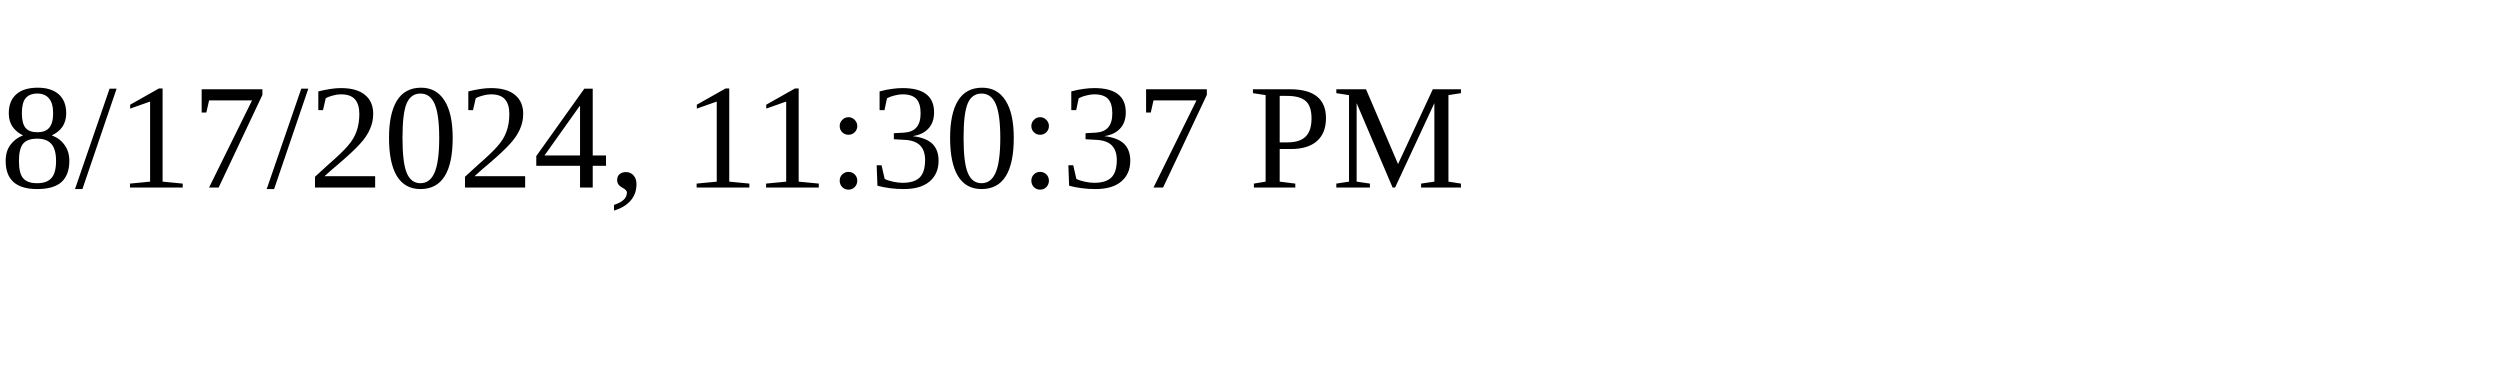
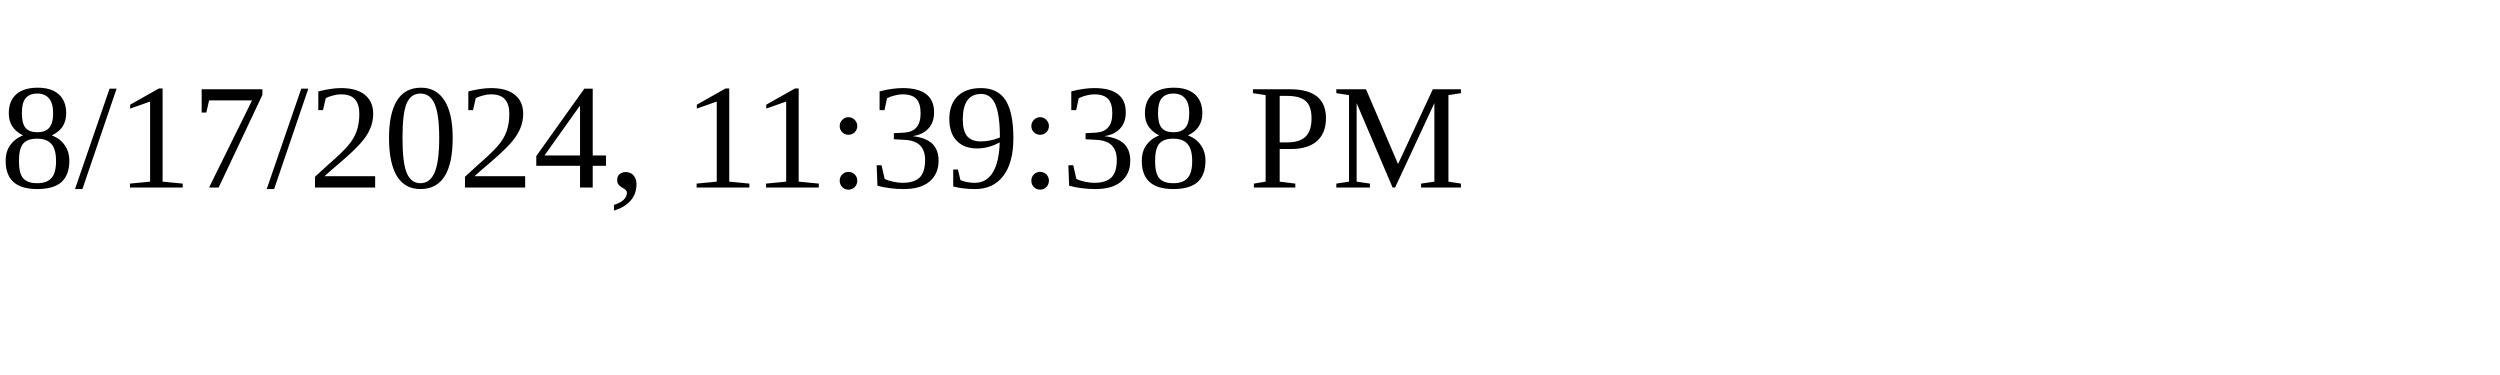
<svg xmlns="http://www.w3.org/2000/svg" height="30" width="200">
-   <text x="0" y="15">8/17/2024, 11:30:37 PM</text>
+   <text x="0" y="15">8/17/2024, 11:39:38 PM</text>
</svg>
